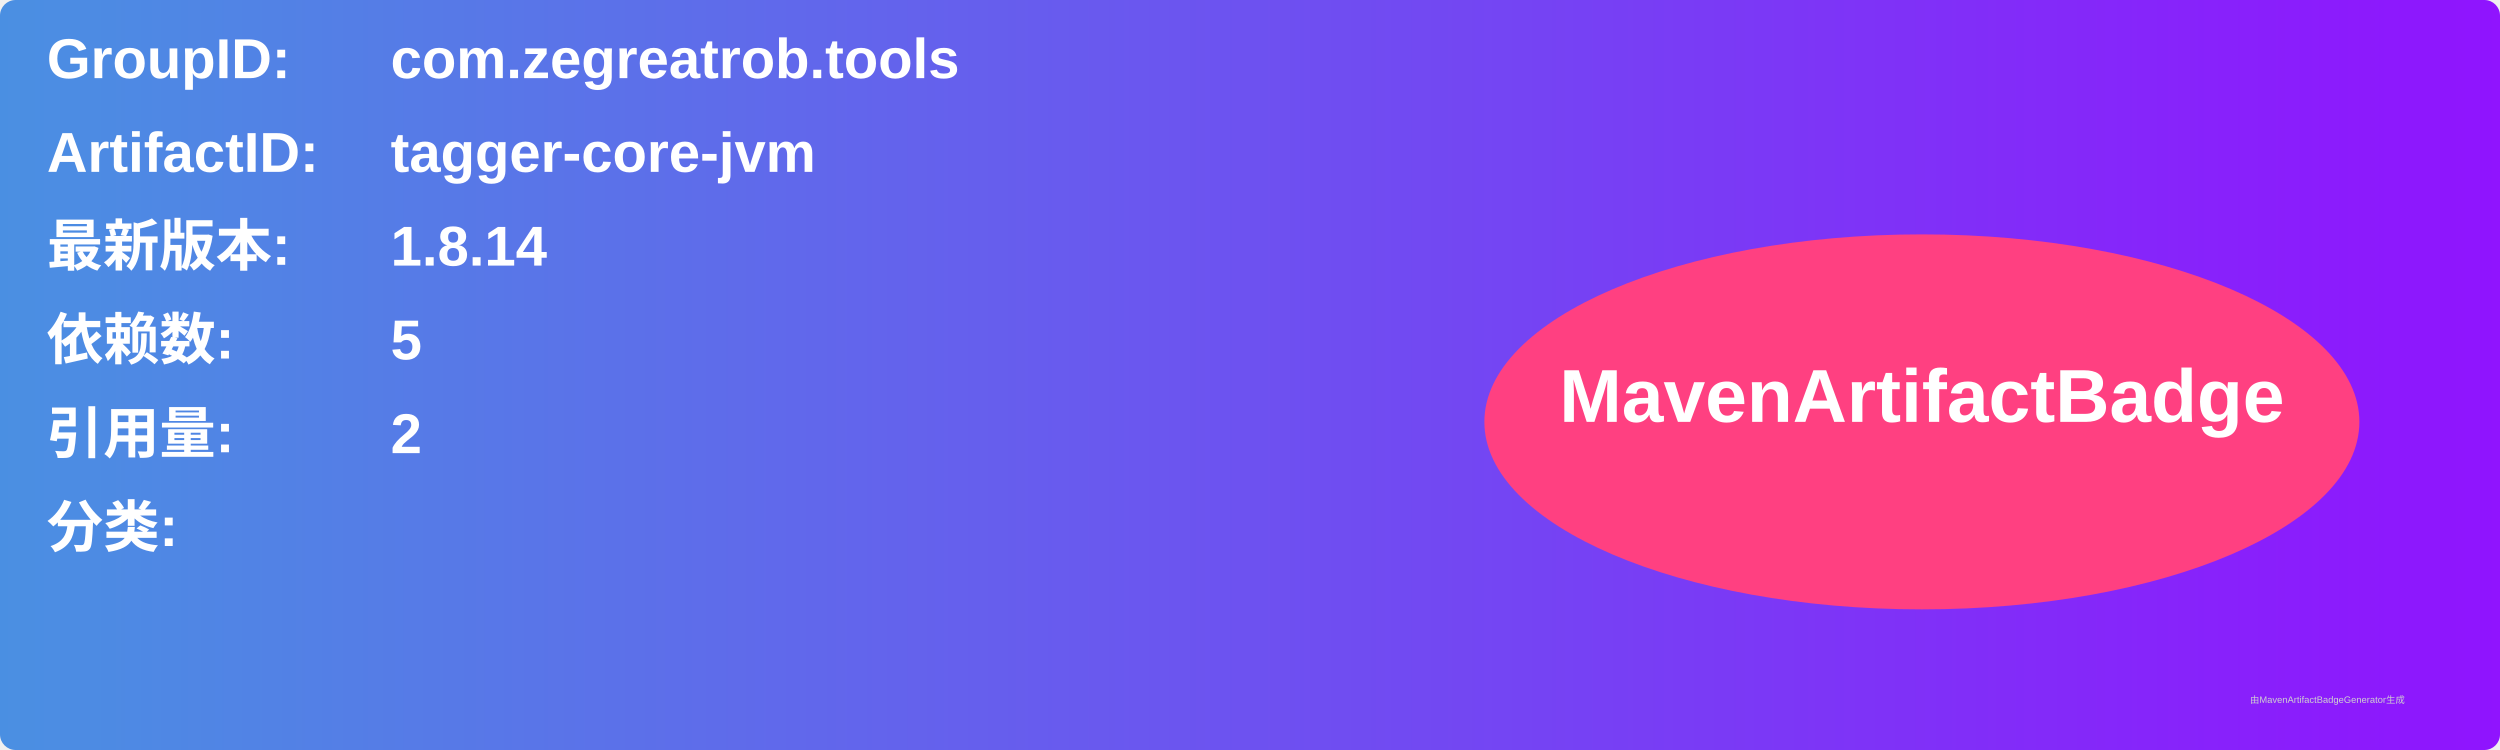
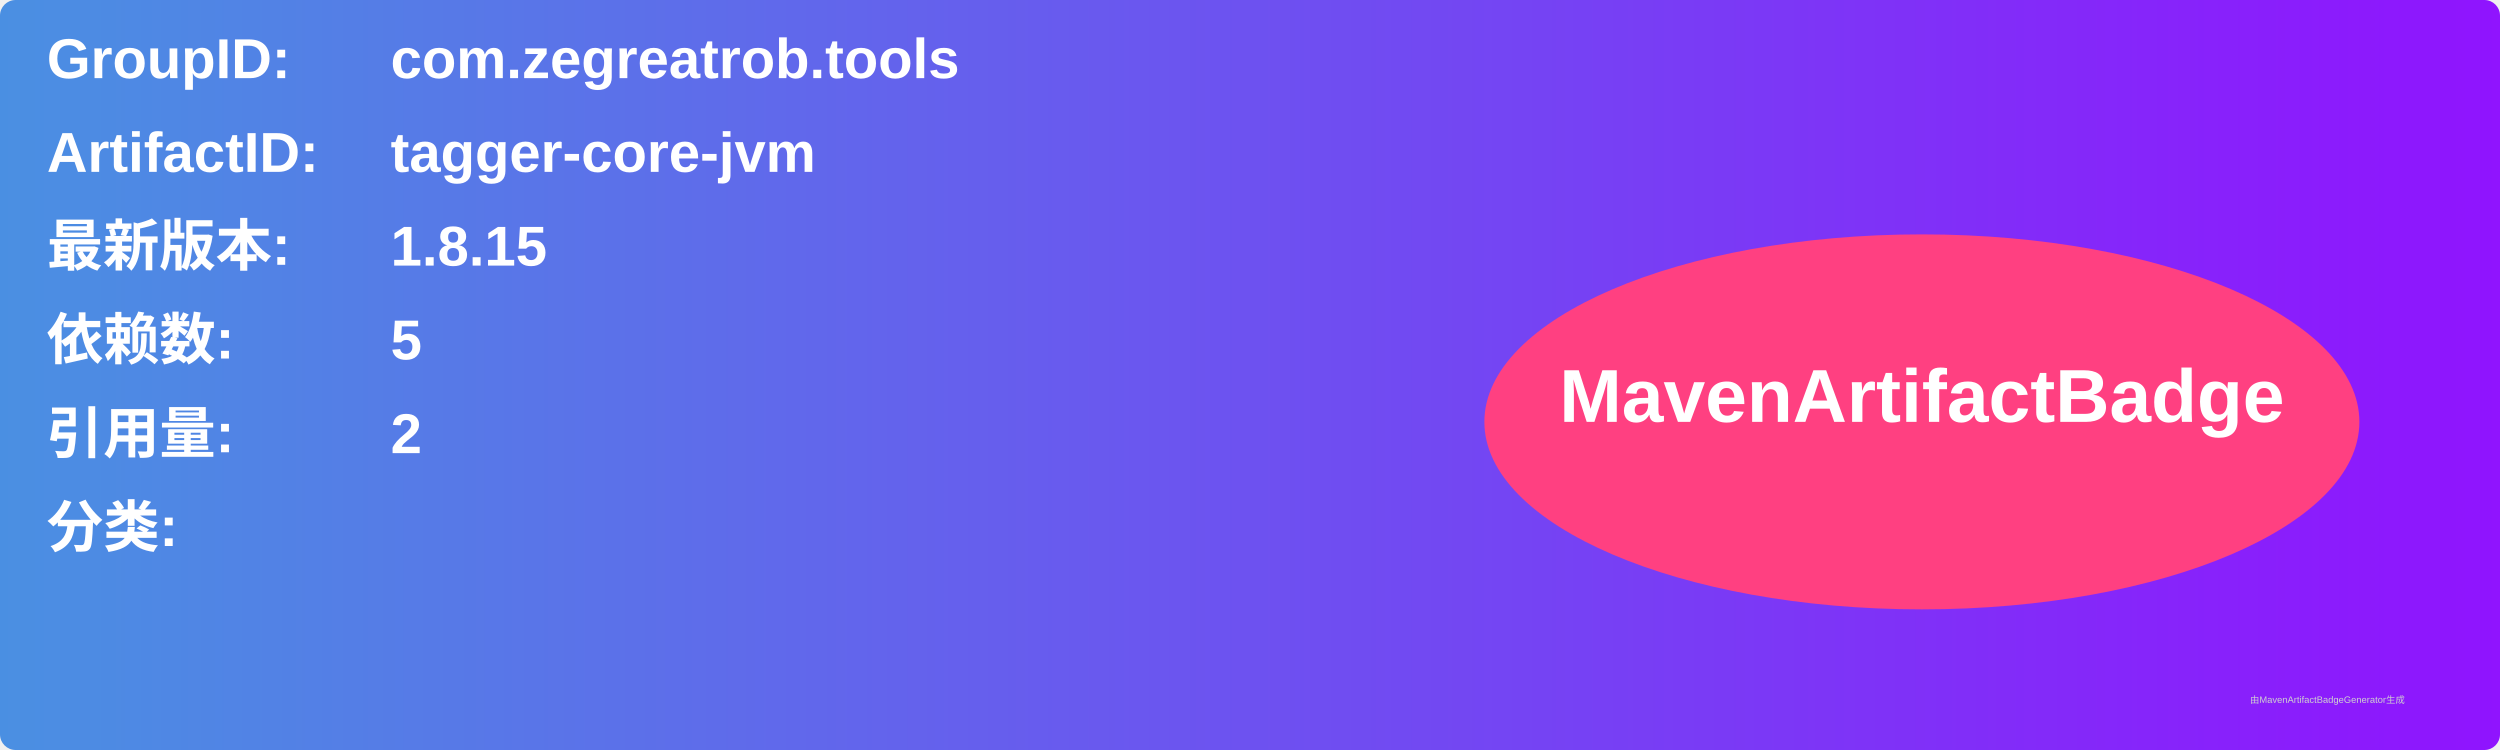
<svg xmlns="http://www.w3.org/2000/svg" width="800" height="240" viewBox="0 0 800 240">
  <linearGradient id="grad" x1="0%" y1="0%" x2="100%" y2="0%">
    <stop offset="0%" stop-color="#4a90e2" />
    <stop offset="100%" stop-color="#9013fe" />
  </linearGradient>
  <rect width="100%" height="100%" rx="5" ry="5" fill="url(#grad)" />
  <g transform="translate(15, 15)">
    <text x="0" y="10" font-family="Arial" font-size="18" fill="white" font-weight="bold" width="260">GroupID:</text>
    <text x="110" y="10" font-family="Arial" font-size="18" fill="white" font-weight="bold" width="460">com.zegreatrob.tools</text>
    <text x="0" y="40" font-family="Arial" font-size="18" fill="white" font-weight="bold" width="260">ArtifactID:</text>
    <text x="110" y="40" font-family="Arial" font-size="18" fill="white" font-weight="bold" width="460">tagger-core-jvm</text>
    <text x="0" y="70" font-family="Arial" font-size="18" fill="white" font-weight="bold">最新版本:</text>
    <text x="110" y="70" font-family="Arial" font-size="18" fill="white" font-weight="bold">
-       <tspan font-weight="bold">1.8.14</tspan>
+       <tspan font-weight="bold">1.8.15</tspan>
    </text>
    <text x="0" y="100" font-family="Arial" font-size="18" fill="white" font-weight="bold">依赖数: </text>
    <text x="110" y="100" font-family="Arial" font-size="18" fill="white">
      <tspan font-weight="bold">5</tspan>
    </text>
    <text x="0" y="130" font-family="Arial" font-size="18" fill="white" font-weight="bold">引用量: </text>
    <text x="110" y="130" font-family="Arial" font-size="18" fill="white">
      <tspan font-weight="bold">2</tspan>
    </text>
    <text x="0" y="160" font-family="Arial" font-size="18" fill="white" font-weight="bold">分类:</text>
    <text x="10" y="190" font-family="Arial" font-size="10" fill="white">
      <tspan font-weight="bold" />
    </text>
    <ellipse cx="600" cy="120" rx="140" ry="60" fill="#ff4081" />
    <text x="600" y="120" text-anchor="middle" font-family="Arial" font-size="24" fill="white" font-weight="bold">MavenArtifactBadge</text>
  </g>
  <text x="720" y="225" font-family="Arial" font-size="3" fill="#d0d0d0">由MavenArtifactBadgeGenerator生成</text>
</svg>
